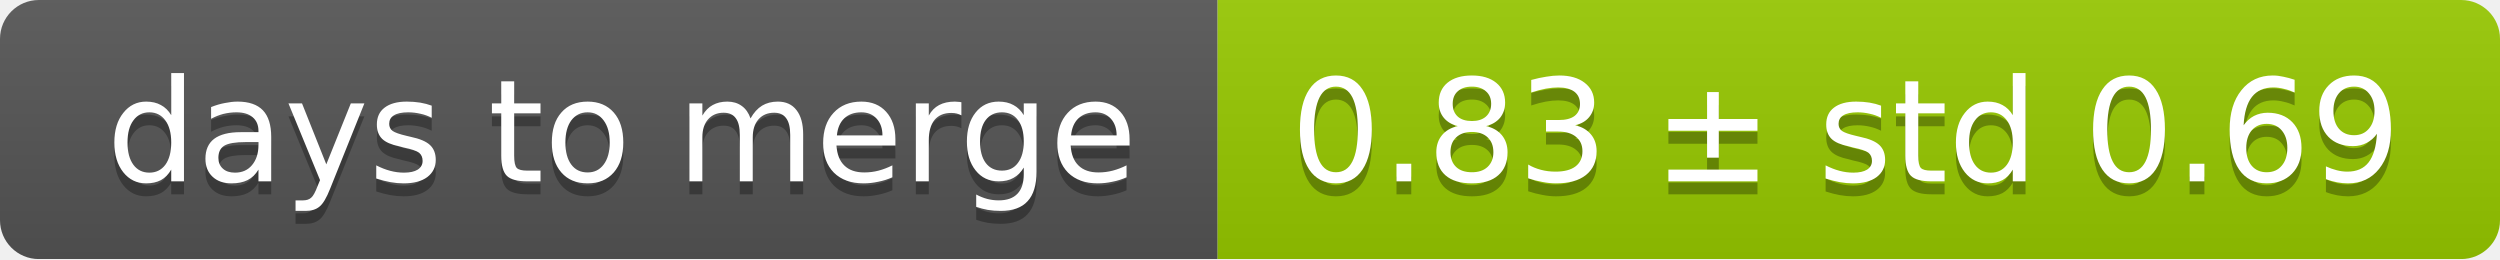
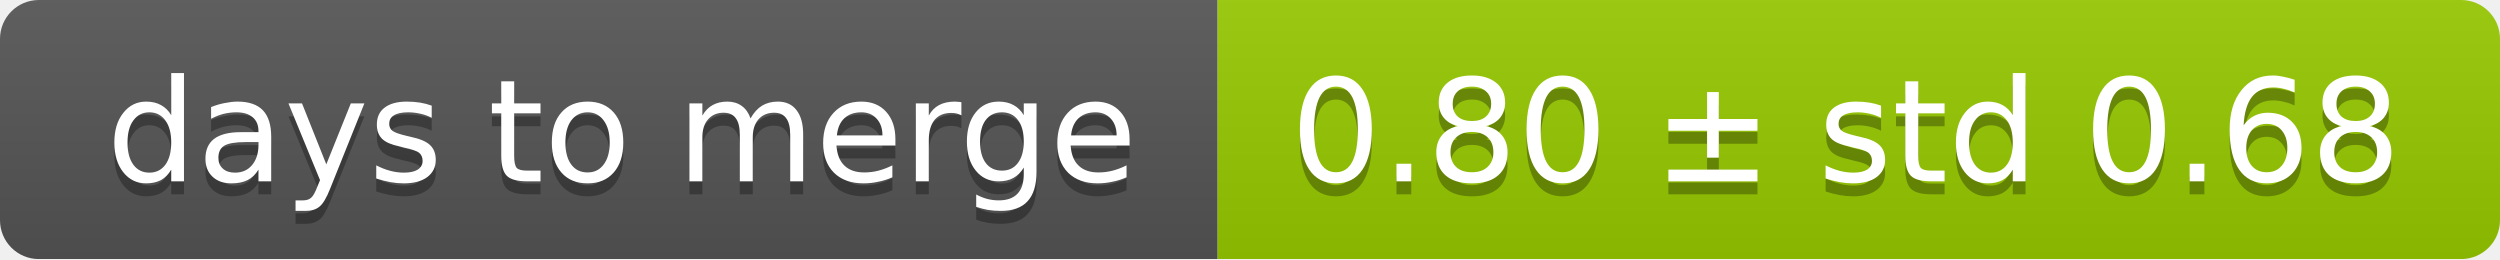
<svg xmlns="http://www.w3.org/2000/svg" width="193" height="20">
  <linearGradient id="smooth" x2="0" y2="100%">
    <stop offset="0" stop-color="#bbb" stop-opacity=".1" />
    <stop offset="1" stop-opacity=".1" />
  </linearGradient>
  <mask id="round">
    <rect width="193" height="20" rx="3" fill="#fff" />
  </mask>
  <g mask="url(#round)">
    <rect width="94" height="20" fill="#555" />
    <rect x="94" width="99" height="20" fill="#97ca00" />
    <rect width="193" height="20" fill="url(#smooth)" />
  </g>
  <g fill="#fff" text-anchor="middle" font-family="DejaVu Sans,Verdana,Geneva,sans-serif" font-size="11">
    <text x="48" y="15" fill="#010101" fill-opacity=".3">days to merge</text>
    <text x="48" y="14">days to merge</text>
-     <text x="142.5" y="15" fill="#010101" fill-opacity=".3">0.83 ± std 0.69</text>
-     <text x="142.5" y="14">0.83 ± std 0.69</text>
+     <text x="142.5" y="15" fill="#010101" fill-opacity=".3">0.80 ± std 0.68</text>
+     <text x="142.5" y="14">0.80 ± std 0.68</text>
  </g>
</svg>
